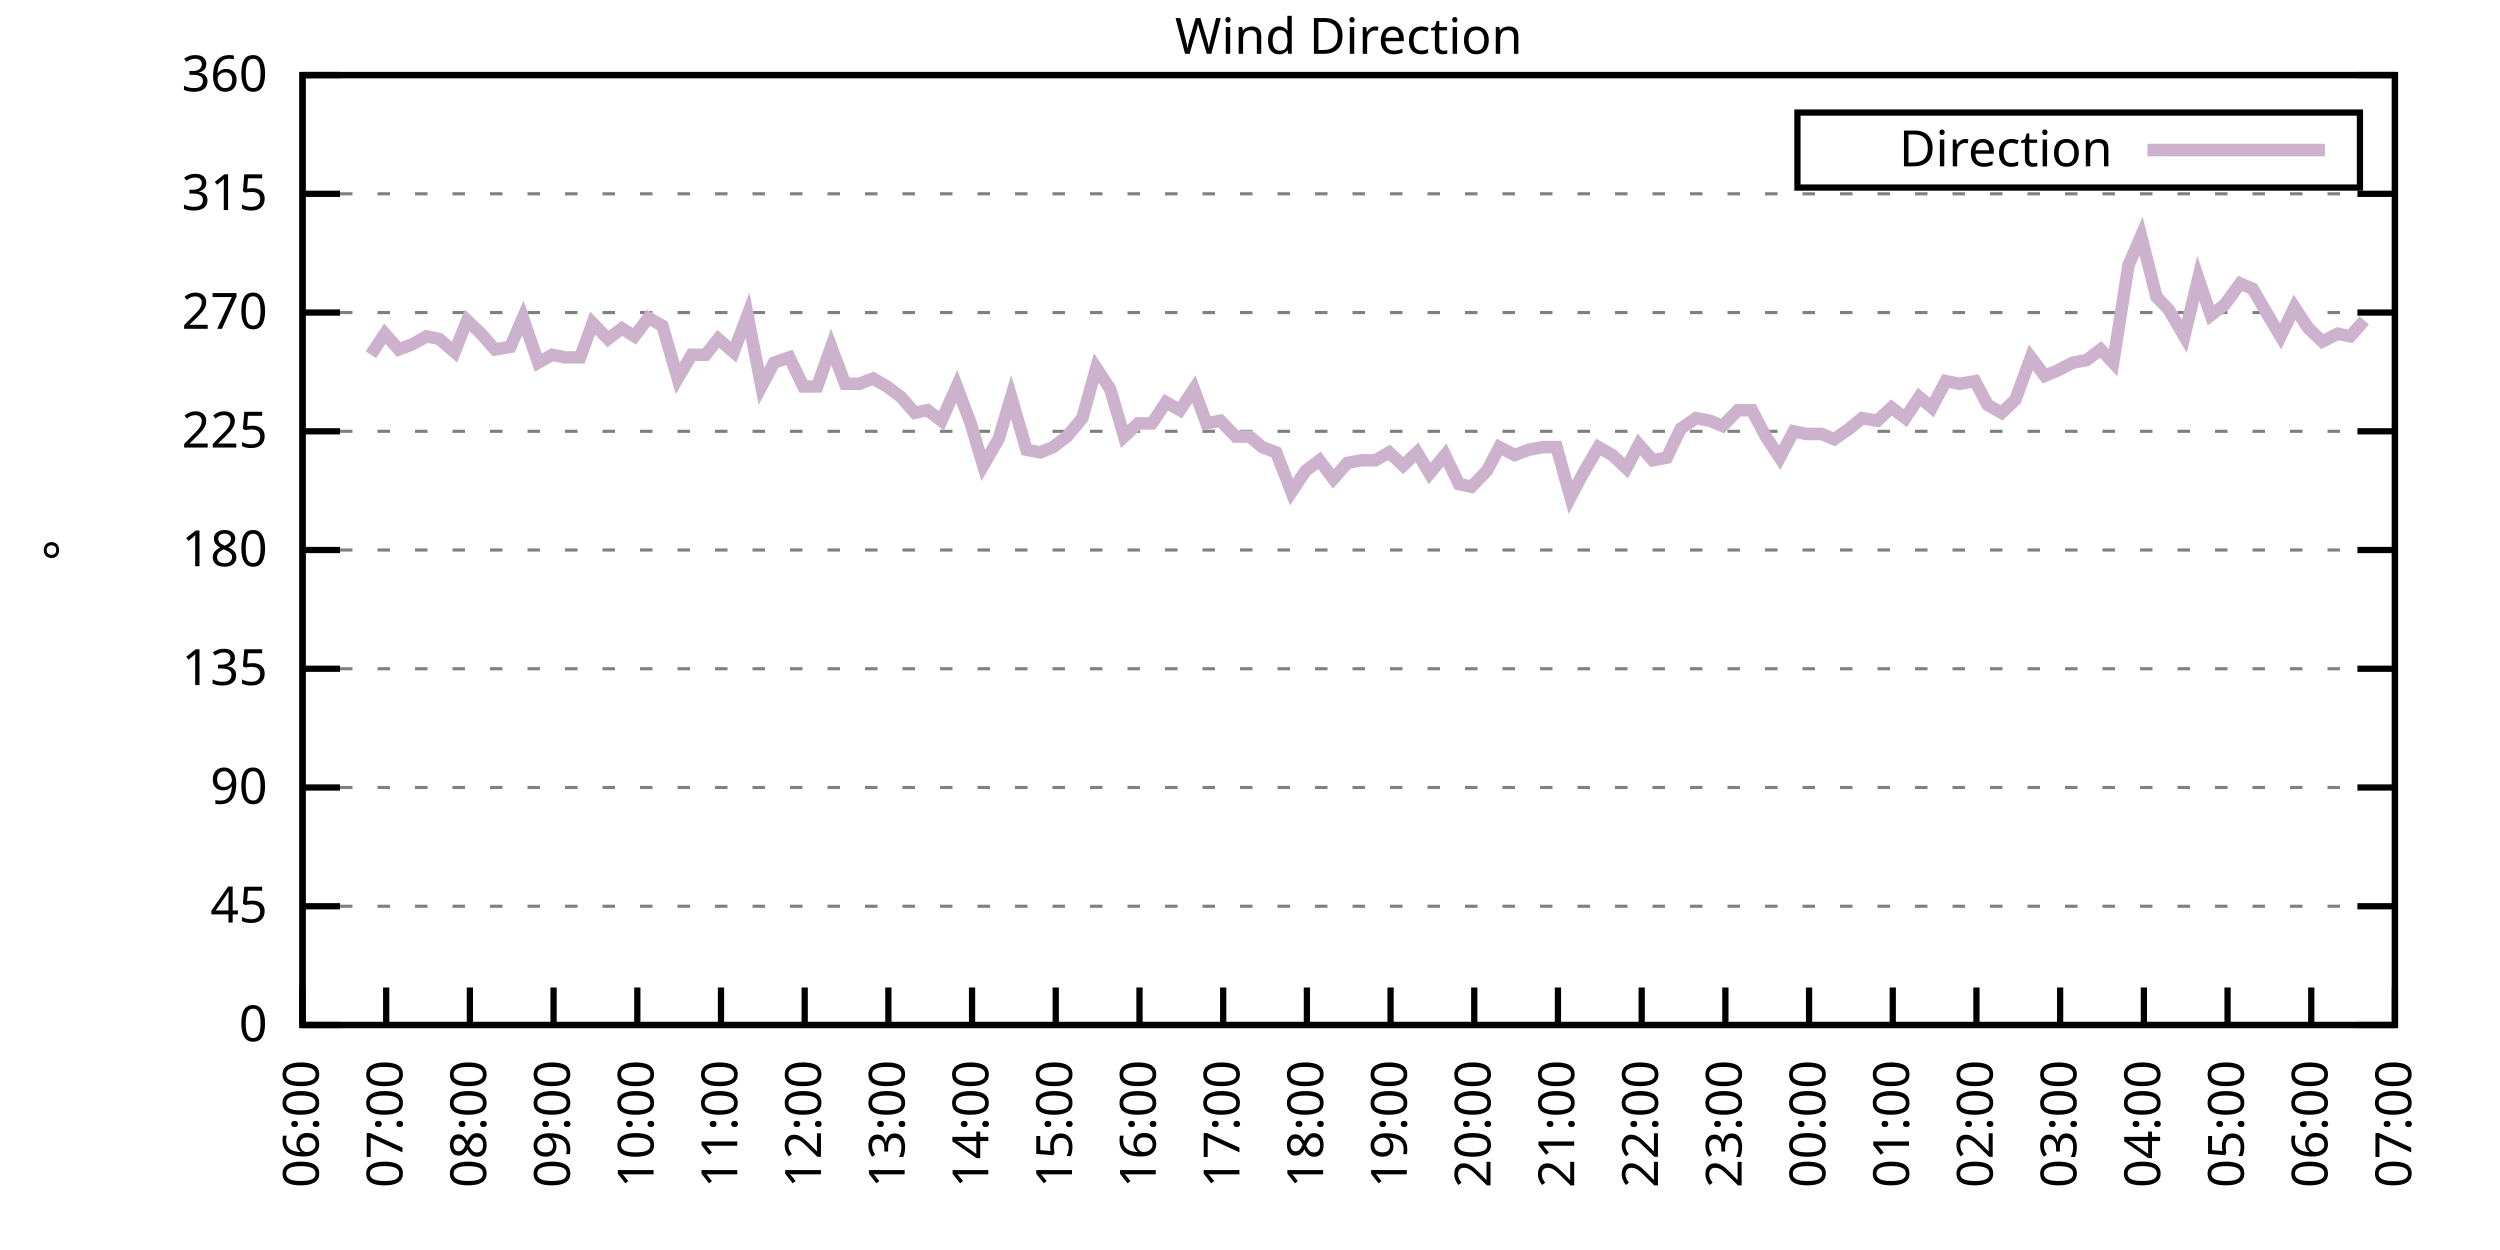
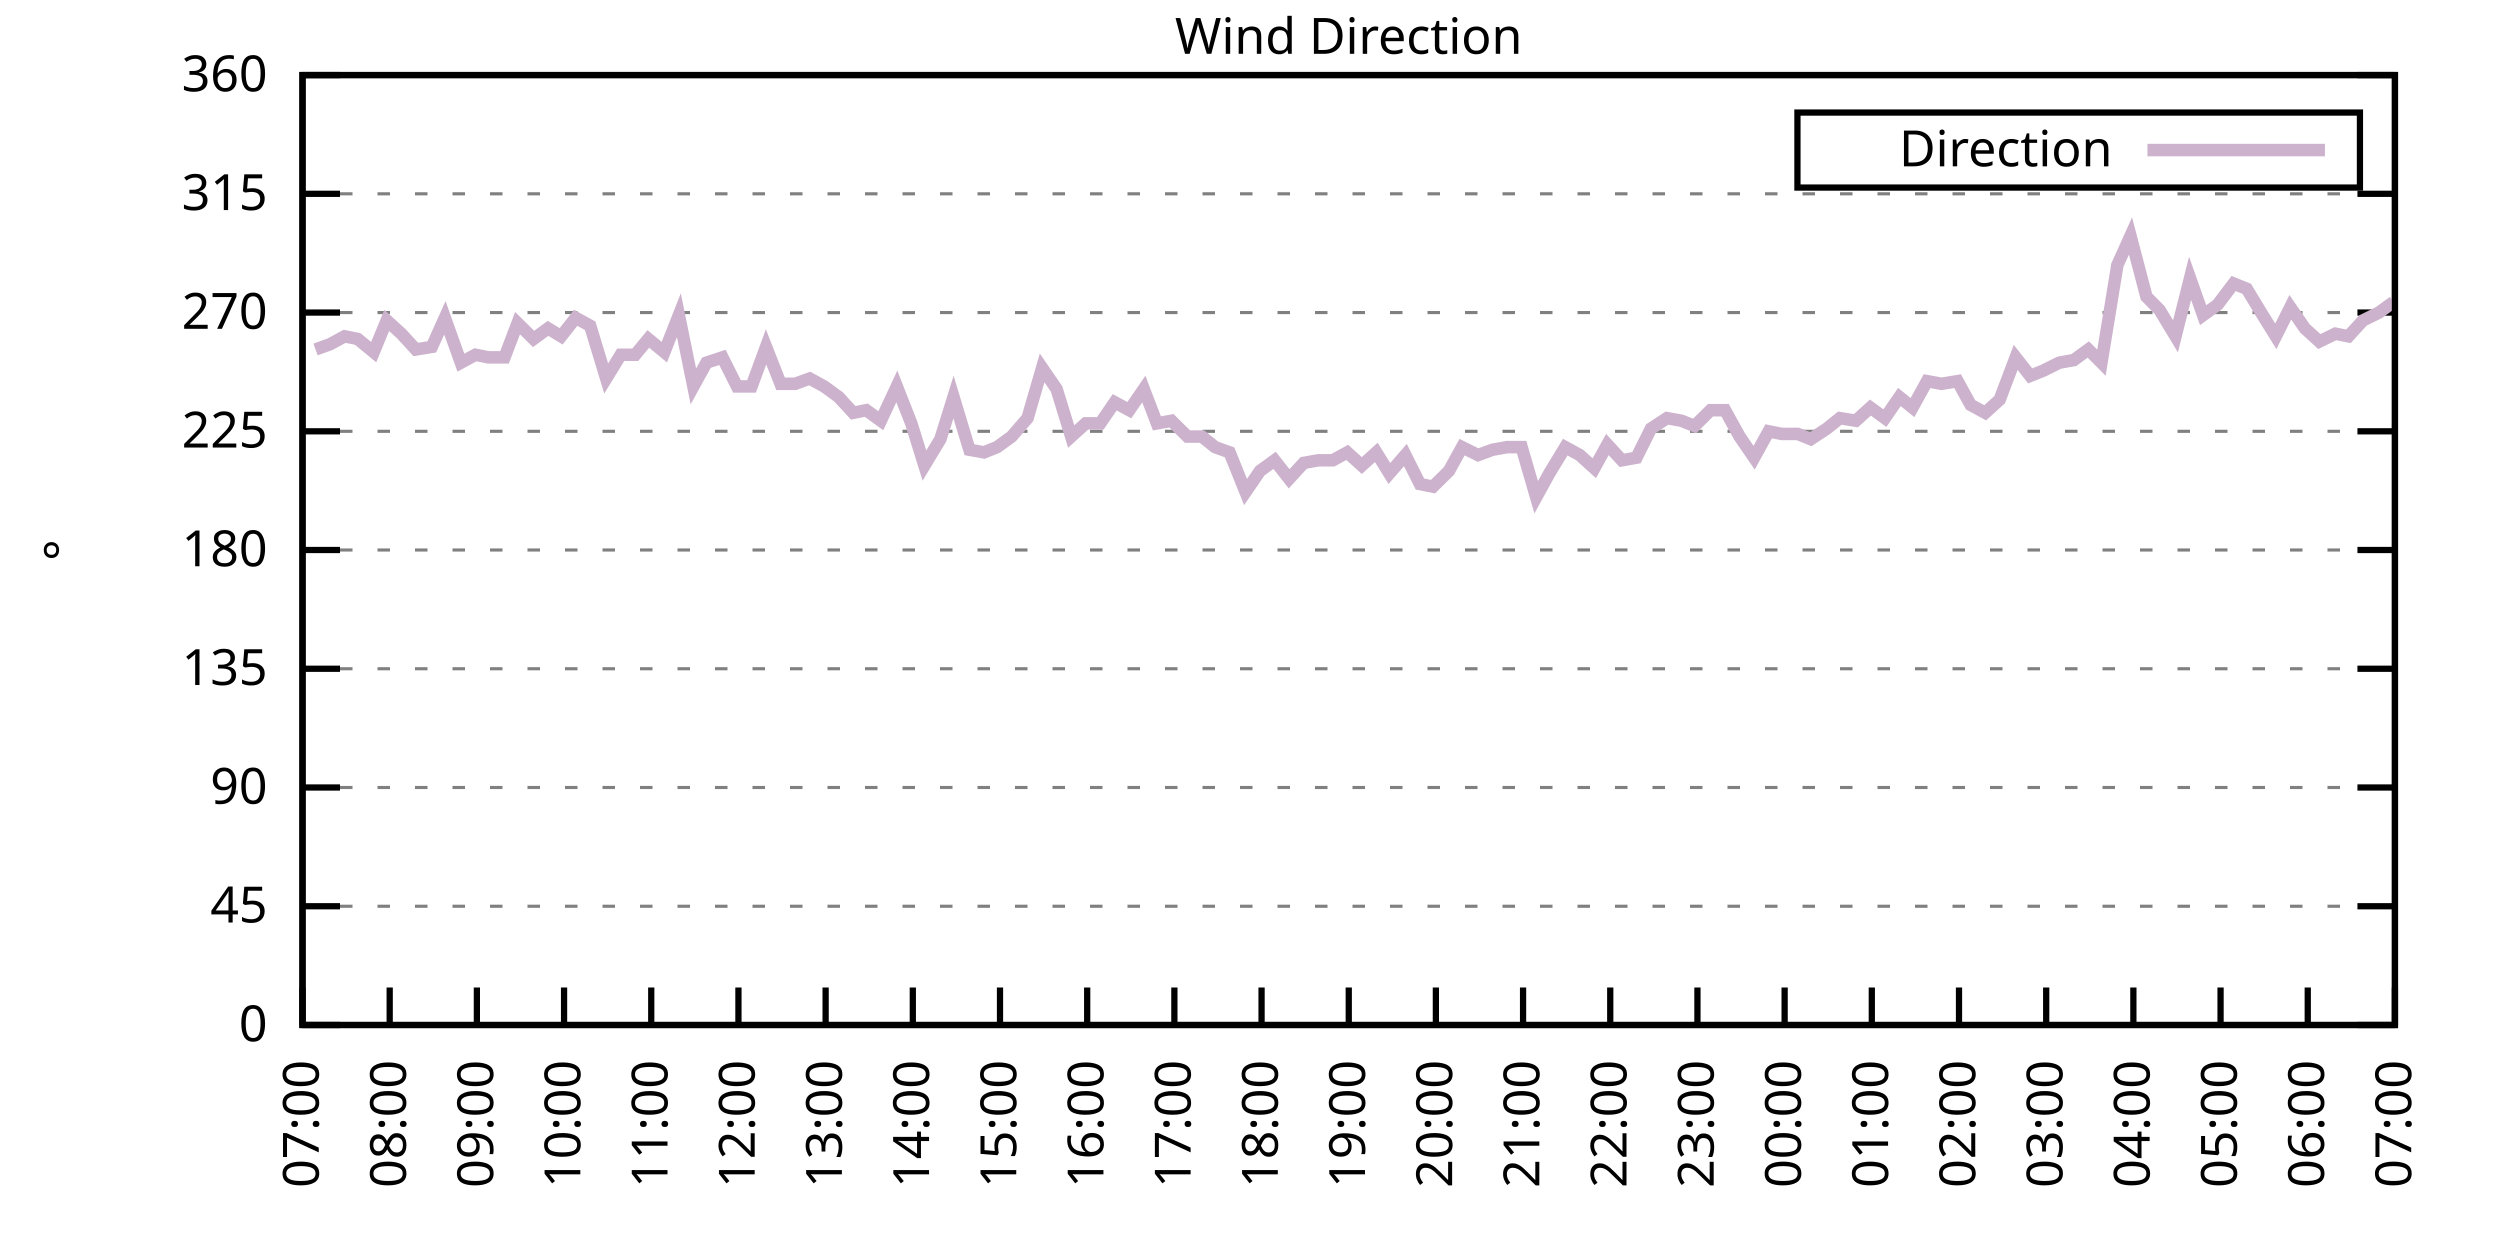
<svg xmlns="http://www.w3.org/2000/svg" xmlns:xlink="http://www.w3.org/1999/xlink" width="400" height="200" viewBox="0 0 400 200">
  <g id="gnuplot_canvas">
    <rect x="0" y="0" width="400" height="200" fill="none" />
    <defs>
      <circle id="gpDot" r="0.5" stroke-width="0.5" stroke="currentColor" />
      <path id="gpPt0" stroke-width="0.333" stroke="currentColor" d="M-1,0 h2 M0,-1 v2" />
      <path id="gpPt1" stroke-width="0.333" stroke="currentColor" d="M-1,-1 L1,1 M1,-1 L-1,1" />
      <path id="gpPt2" stroke-width="0.333" stroke="currentColor" d="M-1,0 L1,0 M0,-1 L0,1 M-1,-1 L1,1 M-1,1 L1,-1" />
      <rect id="gpPt3" stroke-width="0.333" stroke="currentColor" x="-1" y="-1" width="2" height="2" />
      <rect id="gpPt4" stroke-width="0.333" stroke="currentColor" fill="currentColor" x="-1" y="-1" width="2" height="2" />
      <circle id="gpPt5" stroke-width="0.333" stroke="currentColor" cx="0" cy="0" r="1" />
      <use xlink:href="#gpPt5" id="gpPt6" fill="currentColor" stroke="none" />
      <path id="gpPt7" stroke-width="0.333" stroke="currentColor" d="M0,-1.33 L-1.33,0.67 L1.33,0.67 z" />
      <use xlink:href="#gpPt7" id="gpPt8" fill="currentColor" stroke="none" />
      <use xlink:href="#gpPt7" id="gpPt9" stroke="currentColor" transform="rotate(180)" />
      <use xlink:href="#gpPt9" id="gpPt10" fill="currentColor" stroke="none" />
      <use xlink:href="#gpPt3" id="gpPt11" stroke="currentColor" transform="rotate(45)" />
      <use xlink:href="#gpPt11" id="gpPt12" fill="currentColor" stroke="none" />
      <path id="gpPt13" stroke-width="0.333" stroke="currentColor" d="M0,1.330 L1.265,0.411 L0.782,-1.067 L-0.782,-1.076 L-1.265,0.411 z" />
      <use xlink:href="#gpPt13" id="gpPt14" fill="currentColor" stroke="none" />
      <filter id="textbox" filterUnits="objectBoundingBox" x="0" y="0" height="1" width="1">
        <feFlood flood-color="white" flood-opacity="1" result="bgnd" />
        <feComposite in="SourceGraphic" in2="bgnd" operator="atop" />
      </filter>
      <filter id="greybox" filterUnits="objectBoundingBox" x="0" y="0" height="1" width="1">
        <feFlood flood-color="lightgrey" flood-opacity="1" result="grey" />
        <feComposite in="SourceGraphic" in2="grey" operator="atop" />
      </filter>
    </defs>
    <g fill="none" color="white" stroke="currentColor" stroke-width="1.00" stroke-linecap="butt" stroke-linejoin="miter">
</g>
    <g fill="none" color="black" stroke="currentColor" stroke-width="1.00" stroke-linecap="butt" stroke-linejoin="miter">
      <g stroke="none" shape-rendering="crispEdges">
        <polygon fill="rgb(255, 255, 255)" points="48.40,164.00 383.18,164.00 383.18,12.02 48.40,12.02 " />
      </g>
    </g>
    <g fill="none" color="black" stroke="currentColor" stroke-width="1.00" stroke-linecap="butt" stroke-linejoin="miter">
</g>
    <g fill="none" color="black" stroke="black" stroke-width="0.50" stroke-linecap="butt" stroke-linejoin="miter">
</g>
    <g fill="none" color="gray" stroke="currentColor" stroke-width="0.50" stroke-linecap="butt" stroke-linejoin="miter">
      <path stroke="gray" stroke-dasharray="2,4" class="gridline" d="M48.40,164.00 L383.19,164.00  " />
    </g>
    <g fill="none" color="gray" stroke="gray" stroke-width="1.00" stroke-linecap="butt" stroke-linejoin="miter">
</g>
    <g fill="none" color="black" stroke="currentColor" stroke-width="1.00" stroke-linecap="butt" stroke-linejoin="miter">
      <path stroke="black" d="M48.40,164.00 L54.40,164.00 M383.19,164.00 L377.19,164.00  " />
      <g transform="translate(42.80,166.60)" stroke="none" fill="black" font-family="Sans" font-size="8.00" text-anchor="end">
        <text>
          <tspan font-family="Sans"> 0</tspan>
        </text>
      </g>
    </g>
    <g fill="none" color="black" stroke="currentColor" stroke-width="1.00" stroke-linecap="butt" stroke-linejoin="miter">
</g>
    <g fill="none" color="black" stroke="black" stroke-width="0.50" stroke-linecap="butt" stroke-linejoin="miter">
</g>
    <g fill="none" color="gray" stroke="currentColor" stroke-width="0.50" stroke-linecap="butt" stroke-linejoin="miter">
      <path stroke="gray" stroke-dasharray="2,4" class="gridline" d="M48.40,145.00 L383.19,145.00  " />
    </g>
    <g fill="none" color="gray" stroke="gray" stroke-width="1.00" stroke-linecap="butt" stroke-linejoin="miter">
</g>
    <g fill="none" color="black" stroke="currentColor" stroke-width="1.00" stroke-linecap="butt" stroke-linejoin="miter">
      <path stroke="black" d="M48.40,145.00 L54.40,145.00 M383.19,145.00 L377.19,145.00  " />
      <g transform="translate(42.80,147.60)" stroke="none" fill="black" font-family="Sans" font-size="8.00" text-anchor="end">
        <text>
          <tspan font-family="Sans"> 45</tspan>
        </text>
      </g>
    </g>
    <g fill="none" color="black" stroke="currentColor" stroke-width="1.00" stroke-linecap="butt" stroke-linejoin="miter">
</g>
    <g fill="none" color="black" stroke="black" stroke-width="0.50" stroke-linecap="butt" stroke-linejoin="miter">
</g>
    <g fill="none" color="gray" stroke="currentColor" stroke-width="0.50" stroke-linecap="butt" stroke-linejoin="miter">
      <path stroke="gray" stroke-dasharray="2,4" class="gridline" d="M48.40,126.00 L383.19,126.00  " />
    </g>
    <g fill="none" color="gray" stroke="gray" stroke-width="1.00" stroke-linecap="butt" stroke-linejoin="miter">
</g>
    <g fill="none" color="black" stroke="currentColor" stroke-width="1.00" stroke-linecap="butt" stroke-linejoin="miter">
      <path stroke="black" d="M48.40,126.00 L54.40,126.00 M383.19,126.00 L377.19,126.00  " />
      <g transform="translate(42.80,128.60)" stroke="none" fill="black" font-family="Sans" font-size="8.00" text-anchor="end">
        <text>
          <tspan font-family="Sans"> 90</tspan>
        </text>
      </g>
    </g>
    <g fill="none" color="black" stroke="currentColor" stroke-width="1.00" stroke-linecap="butt" stroke-linejoin="miter">
</g>
    <g fill="none" color="black" stroke="black" stroke-width="0.50" stroke-linecap="butt" stroke-linejoin="miter">
</g>
    <g fill="none" color="gray" stroke="currentColor" stroke-width="0.50" stroke-linecap="butt" stroke-linejoin="miter">
      <path stroke="gray" stroke-dasharray="2,4" class="gridline" d="M48.40,107.00 L383.19,107.00  " />
    </g>
    <g fill="none" color="gray" stroke="gray" stroke-width="1.00" stroke-linecap="butt" stroke-linejoin="miter">
</g>
    <g fill="none" color="black" stroke="currentColor" stroke-width="1.00" stroke-linecap="butt" stroke-linejoin="miter">
      <path stroke="black" d="M48.40,107.00 L54.40,107.00 M383.19,107.00 L377.19,107.00  " />
      <g transform="translate(42.80,109.60)" stroke="none" fill="black" font-family="Sans" font-size="8.00" text-anchor="end">
        <text>
          <tspan font-family="Sans"> 135</tspan>
        </text>
      </g>
    </g>
    <g fill="none" color="black" stroke="currentColor" stroke-width="1.00" stroke-linecap="butt" stroke-linejoin="miter">
</g>
    <g fill="none" color="black" stroke="black" stroke-width="0.50" stroke-linecap="butt" stroke-linejoin="miter">
</g>
    <g fill="none" color="gray" stroke="currentColor" stroke-width="0.50" stroke-linecap="butt" stroke-linejoin="miter">
      <path stroke="gray" stroke-dasharray="2,4" class="gridline" d="M48.40,88.00 L383.19,88.00  " />
    </g>
    <g fill="none" color="gray" stroke="gray" stroke-width="1.00" stroke-linecap="butt" stroke-linejoin="miter">
</g>
    <g fill="none" color="black" stroke="currentColor" stroke-width="1.00" stroke-linecap="butt" stroke-linejoin="miter">
      <path stroke="black" d="M48.40,88.00 L54.40,88.00 M383.19,88.00 L377.19,88.00  " />
      <g transform="translate(42.80,90.60)" stroke="none" fill="black" font-family="Sans" font-size="8.00" text-anchor="end">
        <text>
          <tspan font-family="Sans"> 180</tspan>
        </text>
      </g>
    </g>
    <g fill="none" color="black" stroke="currentColor" stroke-width="1.00" stroke-linecap="butt" stroke-linejoin="miter">
</g>
    <g fill="none" color="black" stroke="black" stroke-width="0.50" stroke-linecap="butt" stroke-linejoin="miter">
</g>
    <g fill="none" color="gray" stroke="currentColor" stroke-width="0.50" stroke-linecap="butt" stroke-linejoin="miter">
      <path stroke="gray" stroke-dasharray="2,4" class="gridline" d="M48.40,69.01 L383.19,69.01  " />
    </g>
    <g fill="none" color="gray" stroke="gray" stroke-width="1.00" stroke-linecap="butt" stroke-linejoin="miter">
</g>
    <g fill="none" color="black" stroke="currentColor" stroke-width="1.00" stroke-linecap="butt" stroke-linejoin="miter">
      <path stroke="black" d="M48.40,69.01 L54.40,69.01 M383.19,69.01 L377.19,69.01  " />
      <g transform="translate(42.80,71.61)" stroke="none" fill="black" font-family="Sans" font-size="8.00" text-anchor="end">
        <text>
          <tspan font-family="Sans"> 225</tspan>
        </text>
      </g>
    </g>
    <g fill="none" color="black" stroke="currentColor" stroke-width="1.00" stroke-linecap="butt" stroke-linejoin="miter">
</g>
    <g fill="none" color="black" stroke="black" stroke-width="0.50" stroke-linecap="butt" stroke-linejoin="miter">
</g>
    <g fill="none" color="gray" stroke="currentColor" stroke-width="0.50" stroke-linecap="butt" stroke-linejoin="miter">
      <path stroke="gray" stroke-dasharray="2,4" class="gridline" d="M48.40,50.01 L383.19,50.01  " />
    </g>
    <g fill="none" color="gray" stroke="gray" stroke-width="1.00" stroke-linecap="butt" stroke-linejoin="miter">
</g>
    <g fill="none" color="black" stroke="currentColor" stroke-width="1.00" stroke-linecap="butt" stroke-linejoin="miter">
      <path stroke="black" d="M48.40,50.01 L54.40,50.01 M383.19,50.01 L377.19,50.01  " />
      <g transform="translate(42.80,52.61)" stroke="none" fill="black" font-family="Sans" font-size="8.00" text-anchor="end">
        <text>
          <tspan font-family="Sans"> 270</tspan>
        </text>
      </g>
    </g>
    <g fill="none" color="black" stroke="currentColor" stroke-width="1.00" stroke-linecap="butt" stroke-linejoin="miter">
</g>
    <g fill="none" color="black" stroke="black" stroke-width="0.50" stroke-linecap="butt" stroke-linejoin="miter">
</g>
    <g fill="none" color="gray" stroke="currentColor" stroke-width="0.50" stroke-linecap="butt" stroke-linejoin="miter">
      <path stroke="gray" stroke-dasharray="2,4" class="gridline" d="M48.40,31.01 L383.19,31.01  " />
    </g>
    <g fill="none" color="gray" stroke="gray" stroke-width="1.00" stroke-linecap="butt" stroke-linejoin="miter">
</g>
    <g fill="none" color="black" stroke="currentColor" stroke-width="1.00" stroke-linecap="butt" stroke-linejoin="miter">
      <path stroke="black" d="M48.40,31.01 L54.40,31.01 M383.19,31.01 L377.19,31.01  " />
      <g transform="translate(42.80,33.61)" stroke="none" fill="black" font-family="Sans" font-size="8.00" text-anchor="end">
        <text>
          <tspan font-family="Sans"> 315</tspan>
        </text>
      </g>
    </g>
    <g fill="none" color="black" stroke="currentColor" stroke-width="1.00" stroke-linecap="butt" stroke-linejoin="miter">
</g>
    <g fill="none" color="black" stroke="black" stroke-width="0.50" stroke-linecap="butt" stroke-linejoin="miter">
</g>
    <g fill="none" color="gray" stroke="currentColor" stroke-width="0.50" stroke-linecap="butt" stroke-linejoin="miter">
      <path stroke="gray" stroke-dasharray="2,4" class="gridline" d="M48.40,12.01 L383.19,12.01  " />
    </g>
    <g fill="none" color="gray" stroke="gray" stroke-width="1.00" stroke-linecap="butt" stroke-linejoin="miter">
</g>
    <g fill="none" color="black" stroke="currentColor" stroke-width="1.00" stroke-linecap="butt" stroke-linejoin="miter">
      <path stroke="black" d="M48.40,12.01 L54.40,12.01 M383.19,12.01 L377.19,12.01  " />
      <g transform="translate(42.80,14.61)" stroke="none" fill="black" font-family="Sans" font-size="8.00" text-anchor="end">
        <text>
          <tspan font-family="Sans"> 360</tspan>
        </text>
      </g>
    </g>
    <g fill="none" color="black" stroke="currentColor" stroke-width="1.00" stroke-linecap="butt" stroke-linejoin="miter">
      <path stroke="black" d="M48.40,164.00 L48.40,158.00  " />
      <g transform="translate(51.00,169.60) rotate(270.00)" stroke="none" fill="black" font-family="Sans" font-size="8.00" text-anchor="end">
        <text>
-           <tspan font-family="Sans">06:00</tspan>
-         </text>
-       </g>
-     </g>
-     <g fill="none" color="black" stroke="currentColor" stroke-width="1.00" stroke-linecap="butt" stroke-linejoin="miter">
-       <path stroke="black" d="M61.79,164.00 L61.79,158.00  " />
-       <g transform="translate(64.39,169.60) rotate(270.00)" stroke="none" fill="black" font-family="Sans" font-size="8.00" text-anchor="end">
-         <text>
          <tspan font-family="Sans">07:00</tspan>
        </text>
      </g>
    </g>
    <g fill="none" color="black" stroke="currentColor" stroke-width="1.00" stroke-linecap="butt" stroke-linejoin="miter">
-       <path stroke="black" d="M75.18,164.00 L75.18,158.00  " />
-       <g transform="translate(77.78,169.60) rotate(270.00)" stroke="none" fill="black" font-family="Sans" font-size="8.00" text-anchor="end">
+       <path stroke="black" d="M62.35,164.00 L62.35,158.00  " />
+       <g transform="translate(64.95,169.60) rotate(270.00)" stroke="none" fill="black" font-family="Sans" font-size="8.00" text-anchor="end">
        <text>
          <tspan font-family="Sans">08:00</tspan>
        </text>
      </g>
    </g>
    <g fill="none" color="black" stroke="currentColor" stroke-width="1.00" stroke-linecap="butt" stroke-linejoin="miter">
-       <path stroke="black" d="M88.57,164.00 L88.57,158.00  " />
-       <g transform="translate(91.17,169.60) rotate(270.00)" stroke="none" fill="black" font-family="Sans" font-size="8.00" text-anchor="end">
+       <path stroke="black" d="M76.30,164.00 L76.30,158.00  " />
+       <g transform="translate(78.90,169.60) rotate(270.00)" stroke="none" fill="black" font-family="Sans" font-size="8.00" text-anchor="end">
        <text>
          <tspan font-family="Sans">09:00</tspan>
        </text>
      </g>
    </g>
    <g fill="none" color="black" stroke="currentColor" stroke-width="1.00" stroke-linecap="butt" stroke-linejoin="miter">
-       <path stroke="black" d="M101.97,164.00 L101.97,158.00  " />
-       <g transform="translate(104.57,169.60) rotate(270.00)" stroke="none" fill="black" font-family="Sans" font-size="8.00" text-anchor="end">
+       <path stroke="black" d="M90.25,164.00 L90.25,158.00  " />
+       <g transform="translate(92.85,169.60) rotate(270.00)" stroke="none" fill="black" font-family="Sans" font-size="8.00" text-anchor="end">
        <text>
          <tspan font-family="Sans">10:00</tspan>
        </text>
      </g>
    </g>
    <g fill="none" color="black" stroke="currentColor" stroke-width="1.00" stroke-linecap="butt" stroke-linejoin="miter">
-       <path stroke="black" d="M115.36,164.00 L115.36,158.00  " />
-       <g transform="translate(117.96,169.60) rotate(270.00)" stroke="none" fill="black" font-family="Sans" font-size="8.00" text-anchor="end">
+       <path stroke="black" d="M104.20,164.00 L104.20,158.00  " />
+       <g transform="translate(106.80,169.60) rotate(270.00)" stroke="none" fill="black" font-family="Sans" font-size="8.00" text-anchor="end">
        <text>
          <tspan font-family="Sans">11:00</tspan>
        </text>
      </g>
    </g>
    <g fill="none" color="black" stroke="currentColor" stroke-width="1.00" stroke-linecap="butt" stroke-linejoin="miter">
-       <path stroke="black" d="M128.75,164.00 L128.75,158.00  " />
-       <g transform="translate(131.35,169.60) rotate(270.00)" stroke="none" fill="black" font-family="Sans" font-size="8.00" text-anchor="end">
+       <path stroke="black" d="M118.15,164.00 L118.15,158.00  " />
+       <g transform="translate(120.75,169.60) rotate(270.00)" stroke="none" fill="black" font-family="Sans" font-size="8.00" text-anchor="end">
        <text>
          <tspan font-family="Sans">12:00</tspan>
        </text>
      </g>
    </g>
    <g fill="none" color="black" stroke="currentColor" stroke-width="1.00" stroke-linecap="butt" stroke-linejoin="miter">
-       <path stroke="black" d="M142.14,164.00 L142.14,158.00  " />
-       <g transform="translate(144.74,169.60) rotate(270.00)" stroke="none" fill="black" font-family="Sans" font-size="8.00" text-anchor="end">
+       <path stroke="black" d="M132.10,164.00 L132.10,158.00  " />
+       <g transform="translate(134.70,169.60) rotate(270.00)" stroke="none" fill="black" font-family="Sans" font-size="8.00" text-anchor="end">
        <text>
          <tspan font-family="Sans">13:00</tspan>
        </text>
      </g>
    </g>
    <g fill="none" color="black" stroke="currentColor" stroke-width="1.00" stroke-linecap="butt" stroke-linejoin="miter">
-       <path stroke="black" d="M155.53,164.00 L155.53,158.00  " />
-       <g transform="translate(158.13,169.60) rotate(270.00)" stroke="none" fill="black" font-family="Sans" font-size="8.00" text-anchor="end">
+       <path stroke="black" d="M146.05,164.00 L146.05,158.00  " />
+       <g transform="translate(148.65,169.60) rotate(270.00)" stroke="none" fill="black" font-family="Sans" font-size="8.00" text-anchor="end">
        <text>
          <tspan font-family="Sans">14:00</tspan>
        </text>
      </g>
    </g>
    <g fill="none" color="black" stroke="currentColor" stroke-width="1.00" stroke-linecap="butt" stroke-linejoin="miter">
-       <path stroke="black" d="M168.92,164.00 L168.92,158.00  " />
-       <g transform="translate(171.52,169.60) rotate(270.00)" stroke="none" fill="black" font-family="Sans" font-size="8.00" text-anchor="end">
+       <path stroke="black" d="M160.00,164.00 L160.00,158.00  " />
+       <g transform="translate(162.60,169.60) rotate(270.00)" stroke="none" fill="black" font-family="Sans" font-size="8.00" text-anchor="end">
        <text>
          <tspan font-family="Sans">15:00</tspan>
        </text>
      </g>
    </g>
    <g fill="none" color="black" stroke="currentColor" stroke-width="1.00" stroke-linecap="butt" stroke-linejoin="miter">
-       <path stroke="black" d="M182.32,164.00 L182.32,158.00  " />
-       <g transform="translate(184.92,169.60) rotate(270.00)" stroke="none" fill="black" font-family="Sans" font-size="8.00" text-anchor="end">
+       <path stroke="black" d="M173.95,164.00 L173.95,158.00  " />
+       <g transform="translate(176.55,169.60) rotate(270.00)" stroke="none" fill="black" font-family="Sans" font-size="8.00" text-anchor="end">
        <text>
          <tspan font-family="Sans">16:00</tspan>
        </text>
      </g>
    </g>
    <g fill="none" color="black" stroke="currentColor" stroke-width="1.00" stroke-linecap="butt" stroke-linejoin="miter">
-       <path stroke="black" d="M195.71,164.00 L195.71,158.00  " />
-       <g transform="translate(198.31,169.60) rotate(270.00)" stroke="none" fill="black" font-family="Sans" font-size="8.00" text-anchor="end">
+       <path stroke="black" d="M187.90,164.00 L187.90,158.00  " />
+       <g transform="translate(190.50,169.60) rotate(270.00)" stroke="none" fill="black" font-family="Sans" font-size="8.00" text-anchor="end">
        <text>
          <tspan font-family="Sans">17:00</tspan>
        </text>
      </g>
    </g>
    <g fill="none" color="black" stroke="currentColor" stroke-width="1.00" stroke-linecap="butt" stroke-linejoin="miter">
-       <path stroke="black" d="M209.10,164.00 L209.10,158.00  " />
-       <g transform="translate(211.70,169.60) rotate(270.00)" stroke="none" fill="black" font-family="Sans" font-size="8.00" text-anchor="end">
+       <path stroke="black" d="M201.85,164.00 L201.85,158.00  " />
+       <g transform="translate(204.45,169.60) rotate(270.00)" stroke="none" fill="black" font-family="Sans" font-size="8.00" text-anchor="end">
        <text>
          <tspan font-family="Sans">18:00</tspan>
        </text>
      </g>
    </g>
    <g fill="none" color="black" stroke="currentColor" stroke-width="1.00" stroke-linecap="butt" stroke-linejoin="miter">
-       <path stroke="black" d="M222.49,164.00 L222.49,158.00  " />
-       <g transform="translate(225.09,169.60) rotate(270.00)" stroke="none" fill="black" font-family="Sans" font-size="8.00" text-anchor="end">
+       <path stroke="black" d="M215.80,164.00 L215.80,158.00  " />
+       <g transform="translate(218.40,169.60) rotate(270.00)" stroke="none" fill="black" font-family="Sans" font-size="8.00" text-anchor="end">
        <text>
          <tspan font-family="Sans">19:00</tspan>
        </text>
      </g>
    </g>
    <g fill="none" color="black" stroke="currentColor" stroke-width="1.00" stroke-linecap="butt" stroke-linejoin="miter">
-       <path stroke="black" d="M235.88,164.00 L235.88,158.00  " />
-       <g transform="translate(238.48,169.60) rotate(270.00)" stroke="none" fill="black" font-family="Sans" font-size="8.00" text-anchor="end">
+       <path stroke="black" d="M229.74,164.00 L229.74,158.00  " />
+       <g transform="translate(232.34,169.60) rotate(270.00)" stroke="none" fill="black" font-family="Sans" font-size="8.00" text-anchor="end">
        <text>
          <tspan font-family="Sans">20:00</tspan>
        </text>
      </g>
    </g>
    <g fill="none" color="black" stroke="currentColor" stroke-width="1.00" stroke-linecap="butt" stroke-linejoin="miter">
-       <path stroke="black" d="M249.27,164.00 L249.27,158.00  " />
-       <g transform="translate(251.87,169.60) rotate(270.00)" stroke="none" fill="black" font-family="Sans" font-size="8.00" text-anchor="end">
+       <path stroke="black" d="M243.69,164.00 L243.69,158.00  " />
+       <g transform="translate(246.29,169.60) rotate(270.00)" stroke="none" fill="black" font-family="Sans" font-size="8.00" text-anchor="end">
        <text>
          <tspan font-family="Sans">21:00</tspan>
        </text>
      </g>
    </g>
    <g fill="none" color="black" stroke="currentColor" stroke-width="1.00" stroke-linecap="butt" stroke-linejoin="miter">
-       <path stroke="black" d="M262.67,164.00 L262.67,158.00  " />
-       <g transform="translate(265.27,169.60) rotate(270.00)" stroke="none" fill="black" font-family="Sans" font-size="8.00" text-anchor="end">
+       <path stroke="black" d="M257.64,164.00 L257.64,158.00  " />
+       <g transform="translate(260.24,169.60) rotate(270.00)" stroke="none" fill="black" font-family="Sans" font-size="8.00" text-anchor="end">
        <text>
          <tspan font-family="Sans">22:00</tspan>
        </text>
      </g>
    </g>
    <g fill="none" color="black" stroke="currentColor" stroke-width="1.00" stroke-linecap="butt" stroke-linejoin="miter">
-       <path stroke="black" d="M276.06,164.00 L276.06,158.00  " />
-       <g transform="translate(278.66,169.60) rotate(270.00)" stroke="none" fill="black" font-family="Sans" font-size="8.00" text-anchor="end">
+       <path stroke="black" d="M271.59,164.00 L271.59,158.00  " />
+       <g transform="translate(274.19,169.60) rotate(270.00)" stroke="none" fill="black" font-family="Sans" font-size="8.00" text-anchor="end">
        <text>
          <tspan font-family="Sans">23:00</tspan>
        </text>
      </g>
    </g>
    <g fill="none" color="black" stroke="currentColor" stroke-width="1.00" stroke-linecap="butt" stroke-linejoin="miter">
-       <path stroke="black" d="M289.45,164.00 L289.45,158.00  " />
-       <g transform="translate(292.05,169.60) rotate(270.00)" stroke="none" fill="black" font-family="Sans" font-size="8.00" text-anchor="end">
+       <path stroke="black" d="M285.54,164.00 L285.54,158.00  " />
+       <g transform="translate(288.14,169.60) rotate(270.00)" stroke="none" fill="black" font-family="Sans" font-size="8.00" text-anchor="end">
        <text>
          <tspan font-family="Sans">00:00</tspan>
        </text>
      </g>
    </g>
    <g fill="none" color="black" stroke="currentColor" stroke-width="1.00" stroke-linecap="butt" stroke-linejoin="miter">
-       <path stroke="black" d="M302.84,164.00 L302.84,158.00  " />
-       <g transform="translate(305.44,169.60) rotate(270.00)" stroke="none" fill="black" font-family="Sans" font-size="8.00" text-anchor="end">
+       <path stroke="black" d="M299.49,164.00 L299.49,158.00  " />
+       <g transform="translate(302.09,169.60) rotate(270.00)" stroke="none" fill="black" font-family="Sans" font-size="8.00" text-anchor="end">
        <text>
          <tspan font-family="Sans">01:00</tspan>
        </text>
      </g>
    </g>
    <g fill="none" color="black" stroke="currentColor" stroke-width="1.00" stroke-linecap="butt" stroke-linejoin="miter">
-       <path stroke="black" d="M316.23,164.00 L316.23,158.00  " />
-       <g transform="translate(318.83,169.60) rotate(270.00)" stroke="none" fill="black" font-family="Sans" font-size="8.00" text-anchor="end">
+       <path stroke="black" d="M313.44,164.00 L313.44,158.00  " />
+       <g transform="translate(316.04,169.60) rotate(270.00)" stroke="none" fill="black" font-family="Sans" font-size="8.00" text-anchor="end">
        <text>
          <tspan font-family="Sans">02:00</tspan>
        </text>
      </g>
    </g>
    <g fill="none" color="black" stroke="currentColor" stroke-width="1.00" stroke-linecap="butt" stroke-linejoin="miter">
-       <path stroke="black" d="M329.62,164.00 L329.62,158.00  " />
-       <g transform="translate(332.22,169.60) rotate(270.00)" stroke="none" fill="black" font-family="Sans" font-size="8.00" text-anchor="end">
+       <path stroke="black" d="M327.39,164.00 L327.39,158.00  " />
+       <g transform="translate(329.99,169.60) rotate(270.00)" stroke="none" fill="black" font-family="Sans" font-size="8.00" text-anchor="end">
        <text>
          <tspan font-family="Sans">03:00</tspan>
        </text>
      </g>
    </g>
    <g fill="none" color="black" stroke="currentColor" stroke-width="1.00" stroke-linecap="butt" stroke-linejoin="miter">
-       <path stroke="black" d="M343.02,164.00 L343.02,158.00  " />
-       <g transform="translate(345.62,169.60) rotate(270.00)" stroke="none" fill="black" font-family="Sans" font-size="8.00" text-anchor="end">
+       <path stroke="black" d="M341.34,164.00 L341.34,158.00  " />
+       <g transform="translate(343.94,169.60) rotate(270.00)" stroke="none" fill="black" font-family="Sans" font-size="8.00" text-anchor="end">
        <text>
          <tspan font-family="Sans">04:00</tspan>
        </text>
      </g>
    </g>
    <g fill="none" color="black" stroke="currentColor" stroke-width="1.00" stroke-linecap="butt" stroke-linejoin="miter">
-       <path stroke="black" d="M356.41,164.00 L356.41,158.00  " />
-       <g transform="translate(359.01,169.60) rotate(270.00)" stroke="none" fill="black" font-family="Sans" font-size="8.00" text-anchor="end">
+       <path stroke="black" d="M355.29,164.00 L355.29,158.00  " />
+       <g transform="translate(357.89,169.60) rotate(270.00)" stroke="none" fill="black" font-family="Sans" font-size="8.00" text-anchor="end">
        <text>
          <tspan font-family="Sans">05:00</tspan>
        </text>
      </g>
    </g>
    <g fill="none" color="black" stroke="currentColor" stroke-width="1.00" stroke-linecap="butt" stroke-linejoin="miter">
-       <path stroke="black" d="M369.80,164.00 L369.80,158.00  " />
-       <g transform="translate(372.40,169.60) rotate(270.00)" stroke="none" fill="black" font-family="Sans" font-size="8.00" text-anchor="end">
+       <path stroke="black" d="M369.24,164.00 L369.24,158.00  " />
+       <g transform="translate(371.84,169.60) rotate(270.00)" stroke="none" fill="black" font-family="Sans" font-size="8.00" text-anchor="end">
        <text>
          <tspan font-family="Sans">06:00</tspan>
        </text>
      </g>
    </g>
    <g fill="none" color="black" stroke="currentColor" stroke-width="1.00" stroke-linecap="butt" stroke-linejoin="miter">
      <path stroke="black" d="M383.19,164.00 L383.19,158.00  " />
      <g transform="translate(385.79,169.60) rotate(270.00)" stroke="none" fill="black" font-family="Sans" font-size="8.00" text-anchor="end">
        <text>
          <tspan font-family="Sans">07:00</tspan>
        </text>
      </g>
    </g>
    <g fill="none" color="black" stroke="currentColor" stroke-width="1.00" stroke-linecap="butt" stroke-linejoin="miter">
</g>
    <g fill="none" color="black" stroke="currentColor" stroke-width="1.00" stroke-linecap="butt" stroke-linejoin="miter">
      <path stroke="black" d="M48.40,12.01 L48.40,164.00 L383.19,164.00 L383.19,12.01 L48.40,12.01 Z  " />
    </g>
    <g fill="none" color="black" stroke="currentColor" stroke-width="1.00" stroke-linecap="butt" stroke-linejoin="miter">
</g>
    <g fill="none" color="black" stroke="currentColor" stroke-width="1.00" stroke-linecap="butt" stroke-linejoin="miter">
      <path stroke="black" d="M287.59,30.01 L287.59,18.01 L377.59,18.01 L377.59,30.01 L287.59,30.01 Z  " />
    </g>
    <g id="Wind_direction_plot_1">
      <g fill="none" color="white" stroke="black" stroke-width="2.00" stroke-linecap="butt" stroke-linejoin="miter">
</g>
      <g fill="none" color="black" stroke="currentColor" stroke-width="2.00" stroke-linecap="butt" stroke-linejoin="miter">
        <g transform="translate(337.99,26.61)" stroke="none" fill="black" font-family="Sans" font-size="8.00" text-anchor="end">
          <text>
            <tspan font-family="Sans">Direction</tspan>
          </text>
        </g>
      </g>
      <g fill="none" color="black" stroke="currentColor" stroke-width="2.00" stroke-linecap="butt" stroke-linejoin="miter">
-         <path stroke="rgb(204, 178, 204)" d="M343.59,24.01 L371.99,24.01 M59.34,56.76 L61.57,53.39 L63.80,55.92 L66.03,55.07 L68.26,53.81 L70.27,54.23   L72.73,56.34 L74.74,51.27 L76.97,53.39 L79.20,55.92 L81.66,55.50 L83.66,50.85 L86.12,58.03 L88.35,56.76   L90.36,57.18 L92.82,57.18 L94.82,51.70 L97.28,54.23 L99.51,52.54 L101.52,53.81 L103.75,50.85 L105.98,52.12   L108.44,60.56 L110.67,56.76 L112.90,56.76 L114.91,54.23 L117.37,56.34 L119.60,50.43 L121.83,61.83 L123.84,58.03   L126.29,57.18 L128.53,61.83 L130.76,61.83 L132.99,55.50 L135.22,61.41 L137.45,61.41 L139.69,60.56 L141.92,61.83   L144.15,63.52 L146.38,66.05 L148.39,65.63 L150.62,67.32 L153.08,61.83 L155.31,67.74 L157.32,74.49 L159.77,70.27   L161.78,63.52 L164.24,71.96 L166.47,72.38 L168.48,71.54 L170.71,69.85 L173.17,66.90 L175.40,58.87 L177.63,62.25   L179.86,69.85 L182.09,67.74 L184.32,67.74 L186.56,64.36 L188.79,65.63 L191.02,62.25 L193.03,67.74 L195.26,67.32   L197.72,69.85 L199.95,69.85 L201.96,71.54 L204.19,72.38 L206.64,78.72 L208.88,75.34 L211.11,73.65 L213.34,76.61   L215.57,74.07 L217.80,73.65 L220.04,73.65 L222.27,72.38 L224.50,74.49 L226.73,72.38 L228.74,75.76 L231.20,72.81   L233.43,77.45 L235.44,77.87 L237.89,75.34 L239.90,71.54 L242.36,72.81 L244.59,71.96 L246.82,71.54 L249.05,71.54   L251.28,79.56 L253.29,75.76 L255.75,71.54 L257.98,72.81 L260.21,74.92 L262.22,71.12 L264.45,73.65 L266.68,73.23   L268.92,68.58 L271.37,66.90 L273.60,67.32 L275.61,68.16 L278.07,65.63 L280.30,65.63 L282.53,69.85 L284.76,73.23   L286.99,69.01 L289.00,69.43 L291.46,69.43 L293.47,70.27 L295.92,68.58 L297.93,66.90 L300.39,67.32 L302.62,65.21   L304.85,66.90 L307.08,63.52 L309.09,65.21 L311.32,60.98 L313.55,61.41 L316.01,60.98 L318.02,64.78 L320.25,66.05   L322.48,63.94 L324.94,57.18 L327.17,60.14 L329.18,59.30 L331.63,58.03 L333.86,57.61 L336.10,55.92 L338.10,58.03   L340.56,42.41 L342.57,37.76 L345.02,47.47 L347.03,49.59 L349.49,53.81 L351.72,44.52 L353.73,50.43 L355.96,48.74   L358.42,45.36 L360.42,46.21 L362.88,50.43 L364.89,53.81 L367.12,49.16 L369.35,52.54 L371.58,54.65 L374.04,53.39   L376.05,53.81 L378.28,51.27  " />
+         <path stroke="rgb(204, 178, 204)" d="M343.59,24.01 L371.99,24.01 M50.49,55.92 L52.82,55.07 L55.14,53.81 L57.23,54.23 L59.79,56.34 L61.88,51.27   L64.21,53.39 L66.53,55.92 L69.09,55.50 L71.18,50.85 L73.74,58.03 L76.07,56.76 L78.16,57.18 L80.72,57.18   L82.81,51.70 L85.37,54.23 L87.69,52.54 L89.78,53.81 L92.11,50.85 L94.43,52.12 L96.99,60.56 L99.32,56.76   L101.64,56.76 L103.73,54.23 L106.29,56.34 L108.62,50.43 L110.94,61.83 L113.03,58.03 L115.59,57.18 L117.92,61.83   L120.24,61.83 L122.57,55.50 L124.89,61.41 L127.22,61.41 L129.54,60.56 L131.87,61.83 L134.19,63.52 L136.51,66.05   L138.61,65.63 L140.93,67.32 L143.49,61.83 L145.81,67.74 L147.91,74.49 L150.46,70.27 L152.56,63.52 L155.11,71.96   L157.44,72.38 L159.53,71.54 L161.86,69.85 L164.41,66.90 L166.74,58.87 L169.06,62.25 L171.39,69.85 L173.71,67.74   L176.04,67.74 L178.36,64.36 L180.69,65.63 L183.01,62.25 L185.11,67.74 L187.43,67.32 L189.99,69.85 L192.31,69.85   L194.41,71.54 L196.73,72.38 L199.29,78.72 L201.61,75.34 L203.94,73.65 L206.26,76.61 L208.59,74.07 L210.91,73.65   L213.24,73.65 L215.56,72.38 L217.89,74.49 L220.21,72.38 L222.30,75.76 L224.86,72.81 L227.19,77.45 L229.28,77.87   L231.84,75.34 L233.93,71.54 L236.49,72.81 L238.81,71.96 L241.14,71.54 L243.46,71.54 L245.79,79.56 L247.88,75.76   L250.44,71.54 L252.76,72.81 L255.09,74.92 L257.18,71.12 L259.50,73.65 L261.83,73.23 L264.15,68.58 L266.71,66.90   L269.04,67.32 L271.13,68.16 L273.69,65.63 L276.01,65.63 L278.34,69.85 L280.66,73.23 L282.99,69.01 L285.08,69.43   L287.64,69.43 L289.73,70.27 L292.29,68.58 L294.38,66.90 L296.94,67.32 L299.26,65.21 L301.58,66.90 L303.91,63.52   L306.00,65.21 L308.33,60.98 L310.65,61.41 L313.21,60.98 L315.30,64.78 L317.63,66.05 L319.95,63.94 L322.51,57.18   L324.83,60.14 L326.93,59.30 L329.48,58.03 L331.81,57.61 L334.13,55.92 L336.23,58.03 L338.78,42.41 L340.88,37.76   L343.43,47.47 L345.53,49.59 L348.08,53.81 L350.41,44.52 L352.50,50.43 L354.83,48.74 L357.38,45.36 L359.48,46.21   L362.03,50.43 L364.13,53.81 L366.45,49.16 L368.78,52.54 L371.10,54.65 L373.66,53.39 L375.75,53.81 L378.08,51.27   L380.63,50.01 L382.96,48.32  " />
      </g>
    </g>
    <g fill="none" color="black" stroke="currentColor" stroke-width="2.00" stroke-linecap="butt" stroke-linejoin="miter">
</g>
    <g fill="none" color="black" stroke="black" stroke-width="1.00" stroke-linecap="butt" stroke-linejoin="miter">
</g>
    <g fill="none" color="black" stroke="currentColor" stroke-width="1.00" stroke-linecap="butt" stroke-linejoin="miter">
      <path stroke="black" d="M48.40,12.01 L48.40,164.00 L383.19,164.00 L383.19,12.01 L48.40,12.01 Z  " />
      <g transform="translate(12.80,88.01) rotate(270.00)" stroke="none" fill="black" font-family="Sans" font-size="8.00" text-anchor="middle">
        <text>
          <tspan font-family="Sans">°</tspan>
        </text>
      </g>
    </g>
    <g fill="none" color="black" stroke="currentColor" stroke-width="1.00" stroke-linecap="butt" stroke-linejoin="miter">
</g>
    <g fill="none" color="black" stroke="currentColor" stroke-width="1.00" stroke-linecap="butt" stroke-linejoin="miter">
      <g transform="translate(215.79,8.61)" stroke="none" fill="black" font-family="Sans" font-size="8.00" text-anchor="middle">
        <text>
          <tspan font-family="Sans">Wind Direction</tspan>
        </text>
      </g>
    </g>
    <g fill="none" color="black" stroke="currentColor" stroke-width="1.00" stroke-linecap="butt" stroke-linejoin="miter">
</g>
  </g>
</svg>
